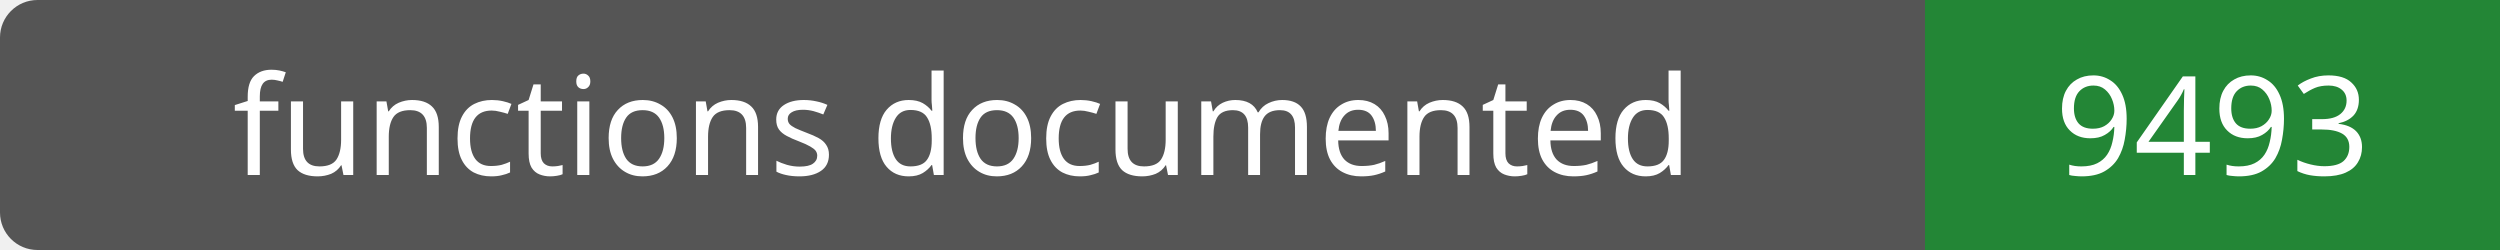
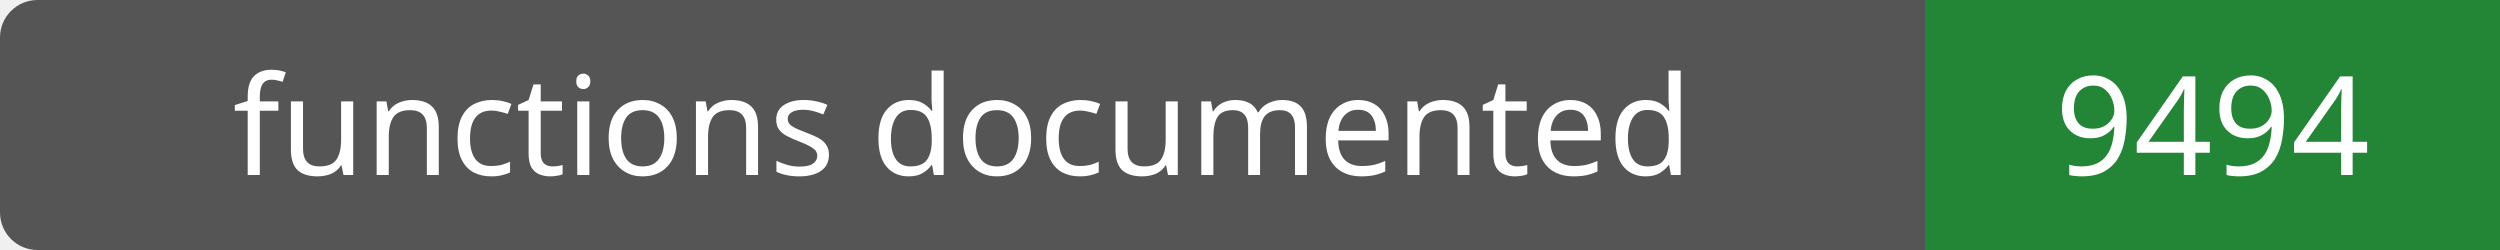
- <svg xmlns="http://www.w3.org/2000/svg" width="200" height="20" role="img" aria-label="functions documented: 9493">
+ <svg xmlns="http://www.w3.org/2000/svg" width="200" height="20" role="img" aria-label="functions documented: 9494">
  <rect width="200" height="20" rx="3" fill="#555" />
  <path fill="#238636" d="M154 0h46v20H154z" />
  <g fill="#fff" text-anchor="middle" font-family="Verdana,sans-serif" font-size="11">
    <text x="77.0" y="14">functions documented</text>
-     <text x="177.0" y="14">9493</text>
+     <text x="177.0" y="14">9494</text>
  </g>
</svg>
